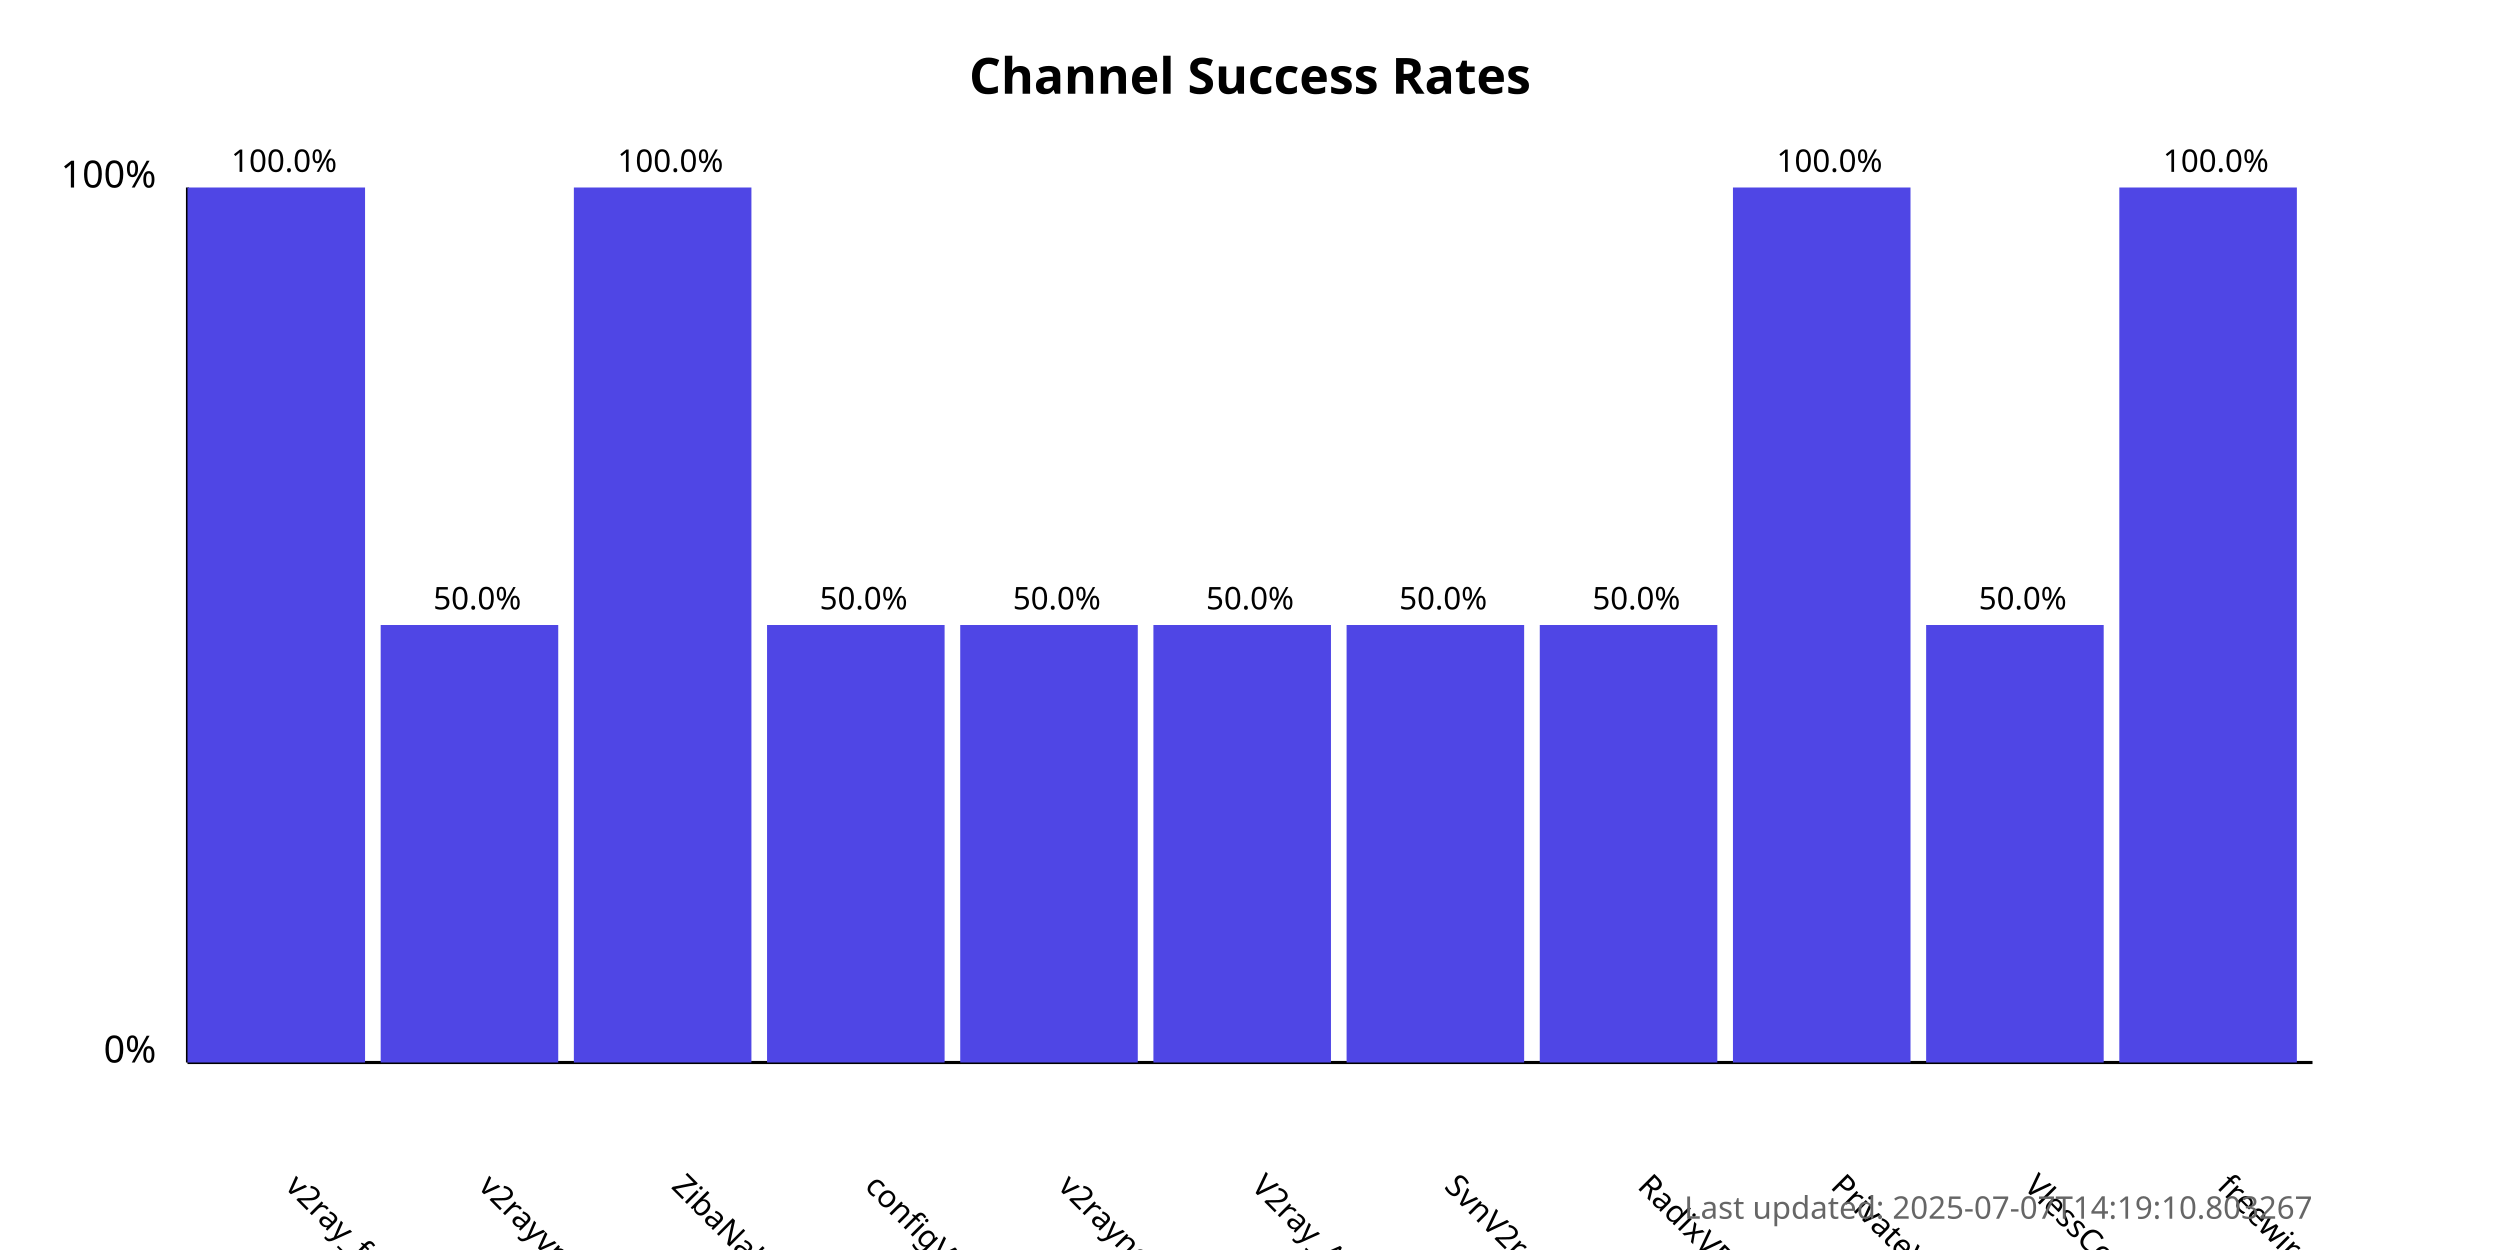
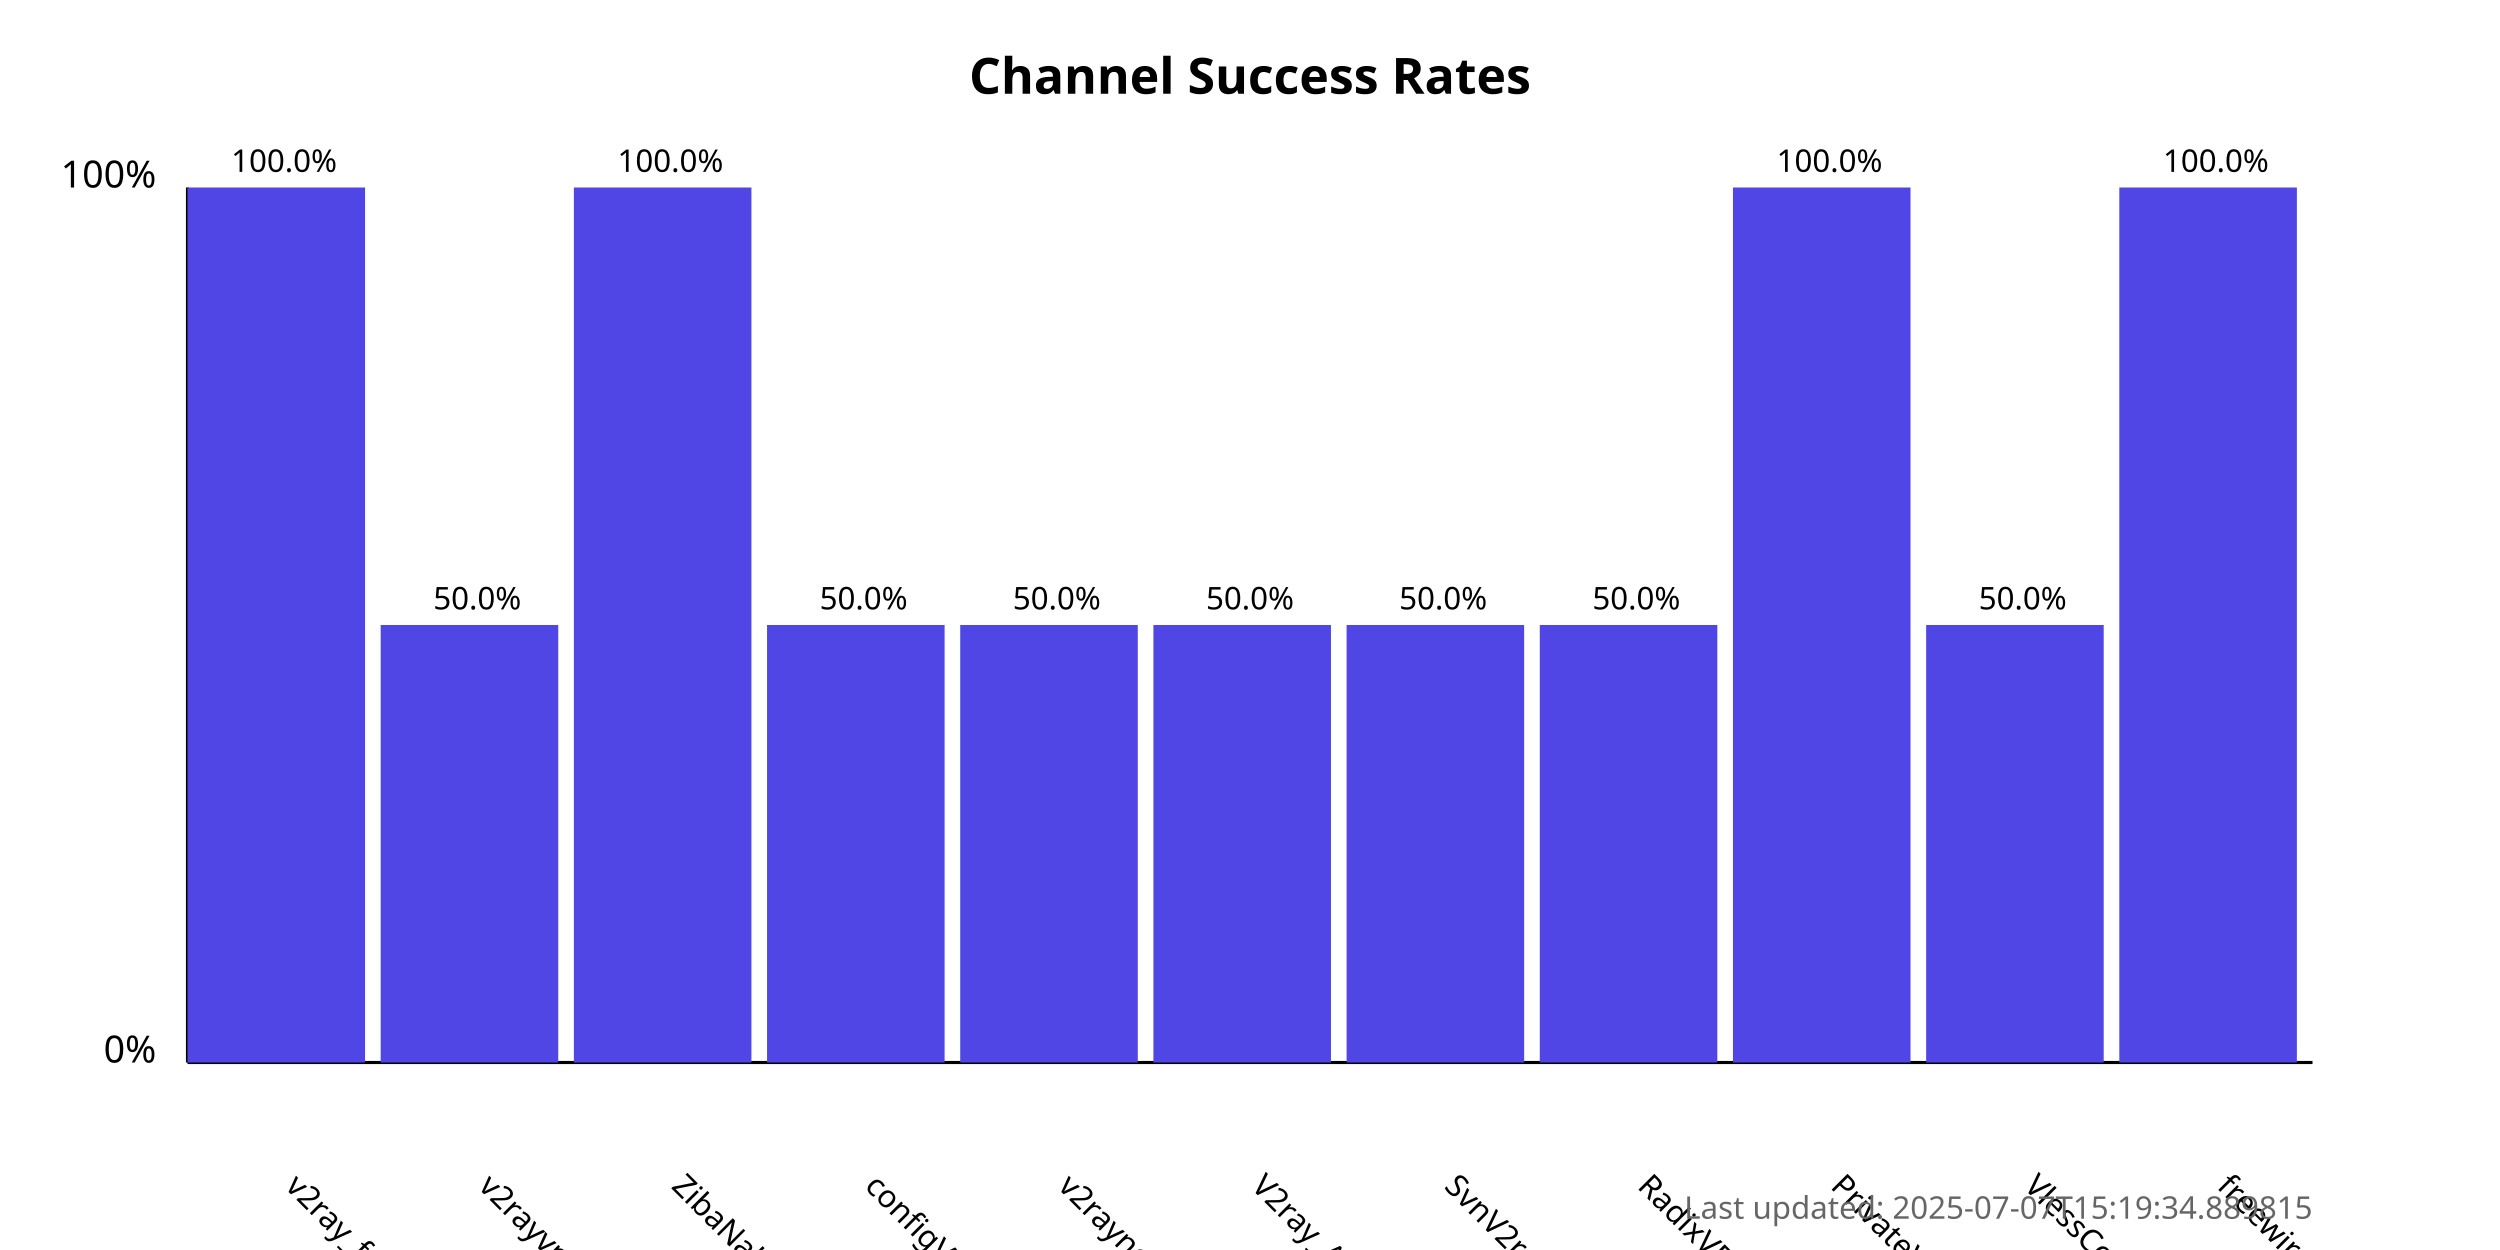
<svg xmlns="http://www.w3.org/2000/svg" width="800" height="400">
  <style>
            .chart-title { font: bold 16px sans-serif; }
            .axis-label { font: 12px sans-serif; }
            .tick-label { font: 10px sans-serif; }
            .bar { fill: #4f46e5; }
            .bar:hover { fill: #6366f1; }
            .timestamp { font: 10px sans-serif; fill: #666; }
        </style>
  <text x="400.0" y="30" text-anchor="middle" class="chart-title">
            Channel Success Rates
        </text>
  <line x1="60" y1="340" x2="60" y2="60" stroke="black" stroke-width="1" />
  <line x1="60" y1="340" x2="740" y2="340" stroke="black" stroke-width="1" />
  <text x="50" y="340" text-anchor="end" class="axis-label">0%</text>
  <text x="50" y="60" text-anchor="end" class="axis-label">100%</text>
  <g>
    <rect x="60" y="60.0" width="56.818" height="280.0" class="bar" />
    <text x="90.909" y="380" transform="rotate(45, 90.90909, 380)" text-anchor="start" class="tick-label">
                v2ray_free_conf
            </text>
    <text x="90.909" y="55.0" text-anchor="middle" class="tick-label">
                100.0%
            </text>
  </g>
  <g>
    <rect x="121.818" y="200.0" width="56.818" height="140.0" class="bar" />
    <text x="152.727" y="380" transform="rotate(45, 152.7273, 380)" text-anchor="start" class="tick-label">
                v2rayvpno
            </text>
    <text x="152.727" y="195.0" text-anchor="middle" class="tick-label">
                50.0%
            </text>
  </g>
  <g>
    <rect x="183.636" y="60.0" width="56.818" height="280.0" class="bar" />
    <text x="214.545" y="380" transform="rotate(45, 214.5455, 380)" text-anchor="start" class="tick-label">
                ZibaNabz
            </text>
    <text x="214.545" y="55.0" text-anchor="middle" class="tick-label">
                100.0%
            </text>
  </g>
  <g>
    <rect x="245.455" y="200.0" width="56.818" height="140.0" class="bar" />
    <text x="276.364" y="380" transform="rotate(45, 276.3636, 380)" text-anchor="start" class="tick-label">
                configV2rayForFree
            </text>
    <text x="276.364" y="195.0" text-anchor="middle" class="tick-label">
                50.0%
            </text>
  </g>
  <g>
    <rect x="307.273" y="200.0" width="56.818" height="140.0" class="bar" />
    <text x="338.182" y="380" transform="rotate(45, 338.1818, 380)" text-anchor="start" class="tick-label">
                v2rayngvpn
            </text>
    <text x="338.182" y="195.0" text-anchor="middle" class="tick-label">
                50.0%
            </text>
  </g>
  <g>
    <rect x="369.091" y="200.0" width="56.818" height="140.0" class="bar" />
    <text x="400.0" y="380" transform="rotate(45, 400.0, 380)" text-anchor="start" class="tick-label">
                V2ray_Alpha
            </text>
    <text x="400.0" y="195.0" text-anchor="middle" class="tick-label">
                50.0%
            </text>
  </g>
  <g>
    <rect x="430.909" y="200.0" width="56.818" height="140.0" class="bar" />
    <text x="461.818" y="380" transform="rotate(45, 461.8182, 380)" text-anchor="start" class="tick-label">
                SvnV2ray
            </text>
    <text x="461.818" y="195.0" text-anchor="middle" class="tick-label">
                50.0%
            </text>
  </g>
  <g>
    <rect x="492.727" y="200.0" width="56.818" height="140.0" class="bar" />
    <text x="523.636" y="380" transform="rotate(45, 523.6364, 380)" text-anchor="start" class="tick-label">
                RadixVPN
            </text>
    <text x="523.636" y="195.0" text-anchor="middle" class="tick-label">
                50.0%
            </text>
  </g>
  <g>
    <rect x="554.545" y="60.0" width="56.818" height="280.0" class="bar" />
    <text x="585.455" y="380" transform="rotate(45, 585.4545, 380)" text-anchor="start" class="tick-label">
                PrivateVPNs
            </text>
    <text x="585.455" y="55.0" text-anchor="middle" class="tick-label">
                100.0%
            </text>
  </g>
  <g>
    <rect x="616.364" y="200.0" width="56.818" height="140.0" class="bar" />
    <text x="647.273" y="380" transform="rotate(45, 647.2727, 380)" text-anchor="start" class="tick-label">
                VlessConfig
            </text>
    <text x="647.273" y="195.0" text-anchor="middle" class="tick-label">
                50.0%
            </text>
  </g>
  <g>
    <rect x="678.182" y="60.0" width="56.818" height="280.0" class="bar" />
    <text x="709.091" y="380" transform="rotate(45, 709.0909, 380)" text-anchor="start" class="tick-label">
                freewireguard
            </text>
    <text x="709.091" y="55.0" text-anchor="middle" class="tick-label">
                100.0%
            </text>
  </g>
  <text x="740" y="390" text-anchor="end" class="timestamp">
-             Last updated: 2025-07-07T14:19:10.803267
+             Last updated: 2025-07-07T15:19:34.889815
        </text>
</svg>
